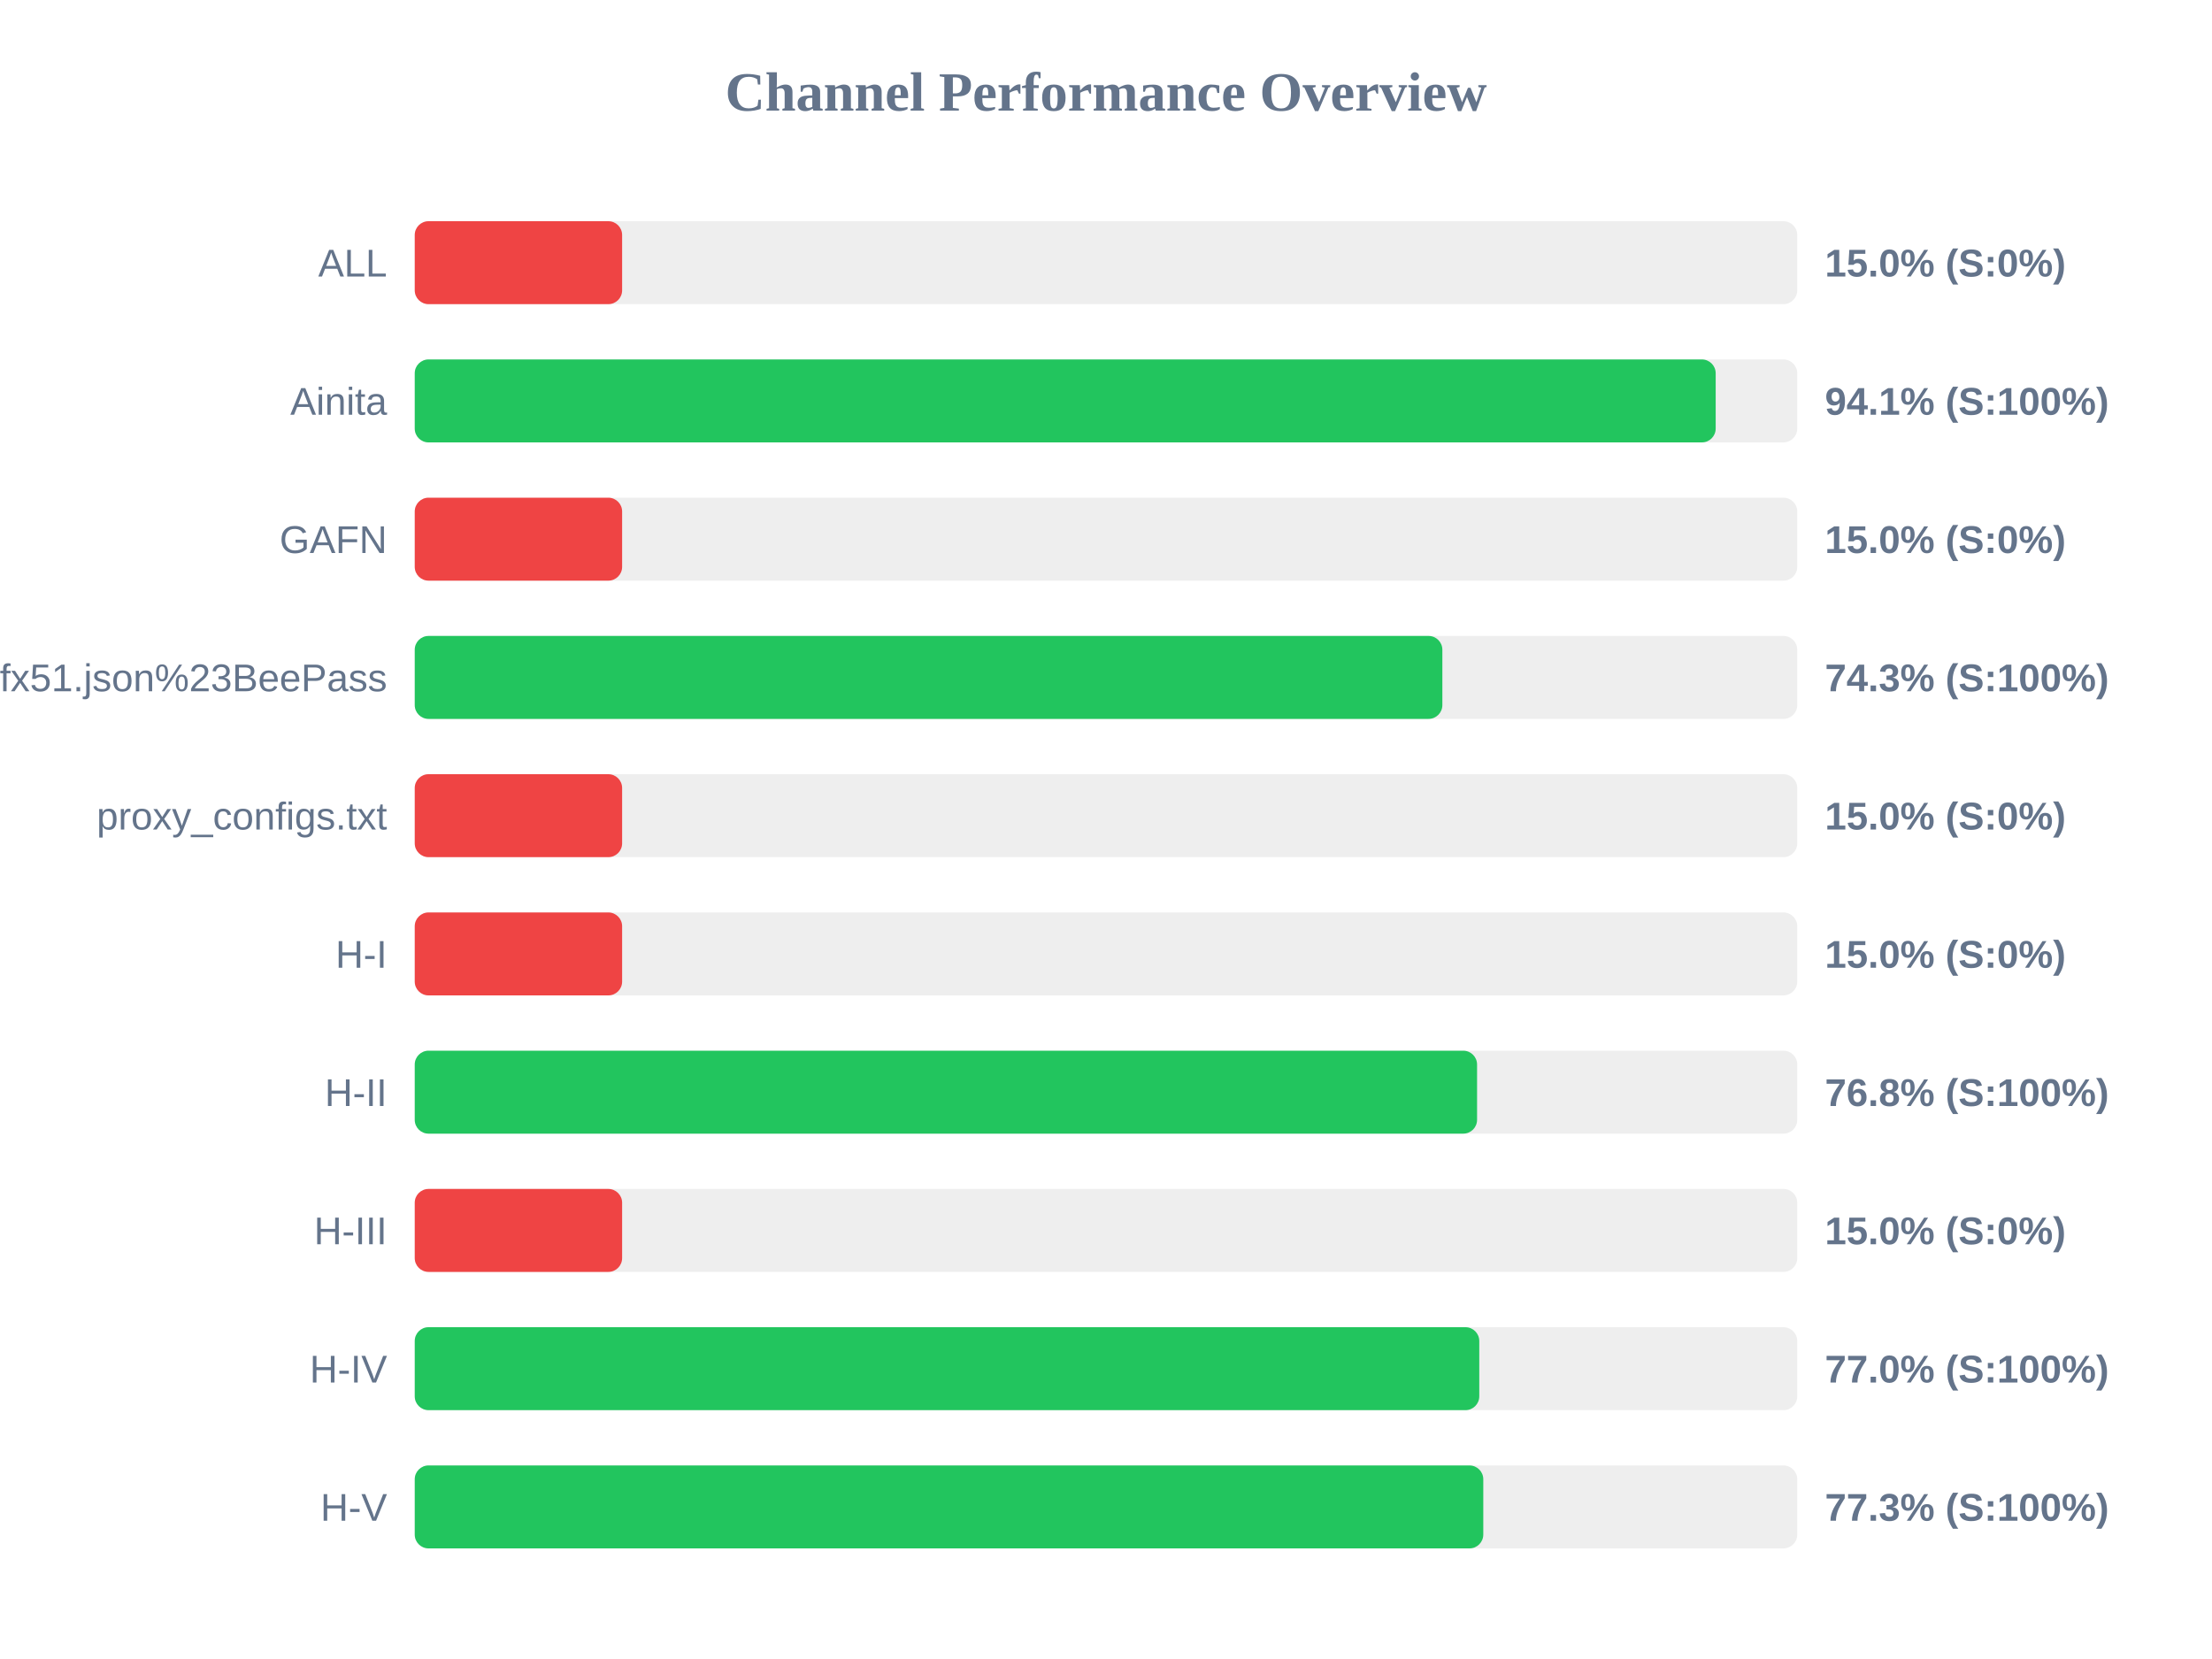
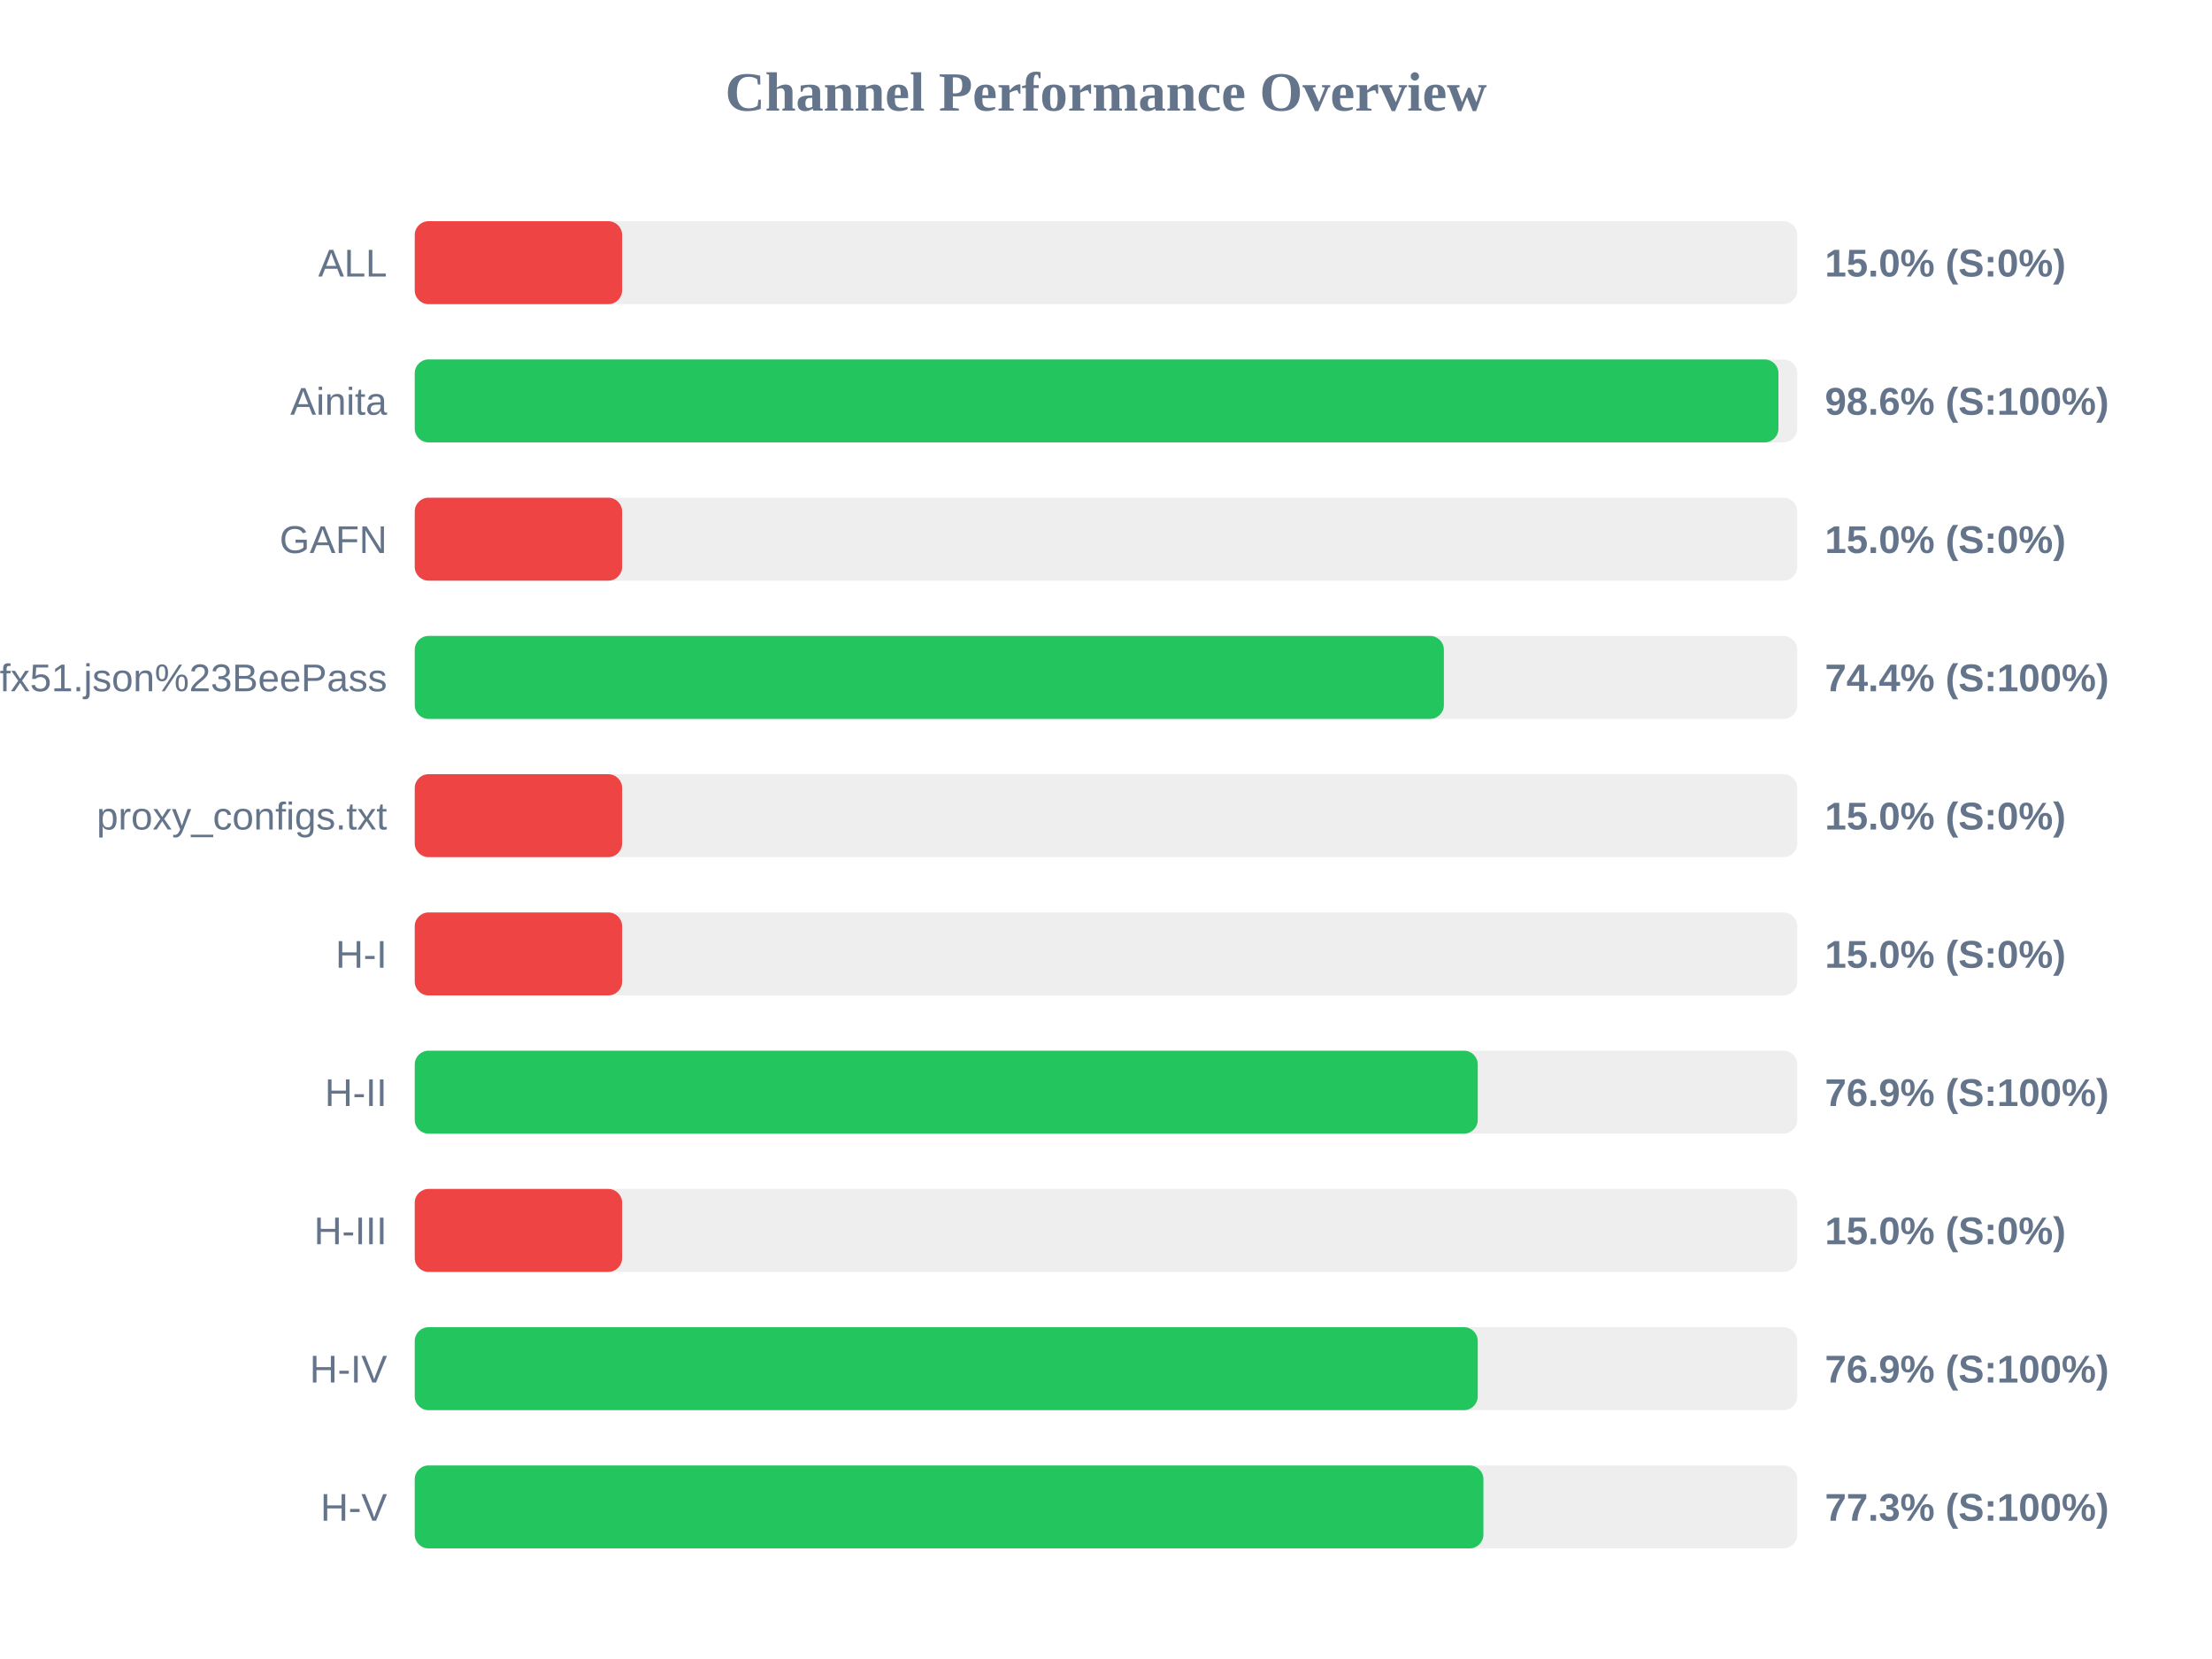
<svg xmlns="http://www.w3.org/2000/svg" width="800" height="600" version="1.1">
  <style>
        .row { font: 14px Arial; fill: #64748b; }
        .score { font: bold 14px Arial; fill: #64748b; }
    </style>
  <text x="400" y="40" text-anchor="middle" font-size="20px" font-weight="bold" fill="#64748b">Channel Performance Overview</text>
  <rect x="150" y="80" width="500" height="30" fill="#eee" rx="5" />
  <rect x="150" y="80" width="75.0" height="30" fill="#ef4444" rx="5" />
  <text x="140" y="100" text-anchor="end" class="row">ALL</text>
  <text x="660" y="100" text-anchor="start" class="score">15.0% (S:0%)</text>
  <rect x="150" y="130" width="500" height="30" fill="#eee" rx="5" />
-   <rect x="150" y="130" width="470.5" height="30" fill="#22c55e" rx="5" />
+   <rect x="150" y="130" width="493.2" height="30" fill="#22c55e" rx="5" />
  <text x="140" y="150" text-anchor="end" class="row">Ainita</text>
-   <text x="660" y="150" text-anchor="start" class="score">94.1% (S:100%)</text>
+   <text x="660" y="150" text-anchor="start" class="score">98.6% (S:100%)</text>
  <rect x="150" y="180" width="500" height="30" fill="#eee" rx="5" />
  <rect x="150" y="180" width="75.0" height="30" fill="#ef4444" rx="5" />
  <text x="140" y="200" text-anchor="end" class="row">GAFN</text>
  <text x="660" y="200" text-anchor="start" class="score">15.0% (S:0%)</text>
  <rect x="150" y="230" width="500" height="30" fill="#eee" rx="5" />
-   <rect x="150" y="230" width="371.65" height="30" fill="#22c55e" rx="5" />
+   <rect x="150" y="230" width="372.2" height="30" fill="#22c55e" rx="5" />
  <text x="140" y="250" text-anchor="end" class="row">sub?s=ssconf%3A%2F%2Fs3.amazonaws.com%2Fbeedynconprd%2Fzf38bv6oxi1nv3wfkpmxyfl8yj5fargza3foantoalu16vznl0ckxx7bgf1ufx51.json%23BeePass</text>
-   <text x="660" y="250" text-anchor="start" class="score">74.3% (S:100%)</text>
+   <text x="660" y="250" text-anchor="start" class="score">74.4% (S:100%)</text>
  <rect x="150" y="280" width="500" height="30" fill="#eee" rx="5" />
  <rect x="150" y="280" width="75.0" height="30" fill="#ef4444" rx="5" />
  <text x="140" y="300" text-anchor="end" class="row">proxy_configs.txt</text>
  <text x="660" y="300" text-anchor="start" class="score">15.0% (S:0%)</text>
  <rect x="150" y="330" width="500" height="30" fill="#eee" rx="5" />
  <rect x="150" y="330" width="75.0" height="30" fill="#ef4444" rx="5" />
  <text x="140" y="350" text-anchor="end" class="row">H-I</text>
  <text x="660" y="350" text-anchor="start" class="score">15.0% (S:0%)</text>
  <rect x="150" y="380" width="500" height="30" fill="#eee" rx="5" />
-   <rect x="150" y="380" width="384.2" height="30" fill="#22c55e" rx="5" />
+   <rect x="150" y="380" width="384.45" height="30" fill="#22c55e" rx="5" />
  <text x="140" y="400" text-anchor="end" class="row">H-II</text>
-   <text x="660" y="400" text-anchor="start" class="score">76.8% (S:100%)</text>
+   <text x="660" y="400" text-anchor="start" class="score">76.9% (S:100%)</text>
  <rect x="150" y="430" width="500" height="30" fill="#eee" rx="5" />
  <rect x="150" y="430" width="75.0" height="30" fill="#ef4444" rx="5" />
  <text x="140" y="450" text-anchor="end" class="row">H-III</text>
  <text x="660" y="450" text-anchor="start" class="score">15.0% (S:0%)</text>
  <rect x="150" y="480" width="500" height="30" fill="#eee" rx="5" />
-   <rect x="150" y="480" width="385.0" height="30" fill="#22c55e" rx="5" />
+   <rect x="150" y="480" width="384.45" height="30" fill="#22c55e" rx="5" />
  <text x="140" y="500" text-anchor="end" class="row">H-IV</text>
-   <text x="660" y="500" text-anchor="start" class="score">77.0% (S:100%)</text>
+   <text x="660" y="500" text-anchor="start" class="score">76.9% (S:100%)</text>
  <rect x="150" y="530" width="500" height="30" fill="#eee" rx="5" />
-   <rect x="150" y="530" width="386.45" height="30" fill="#22c55e" rx="5" />
+   <rect x="150" y="530" width="386.5" height="30" fill="#22c55e" rx="5" />
  <text x="140" y="550" text-anchor="end" class="row">H-V</text>
  <text x="660" y="550" text-anchor="start" class="score">77.3% (S:100%)</text>
</svg>
